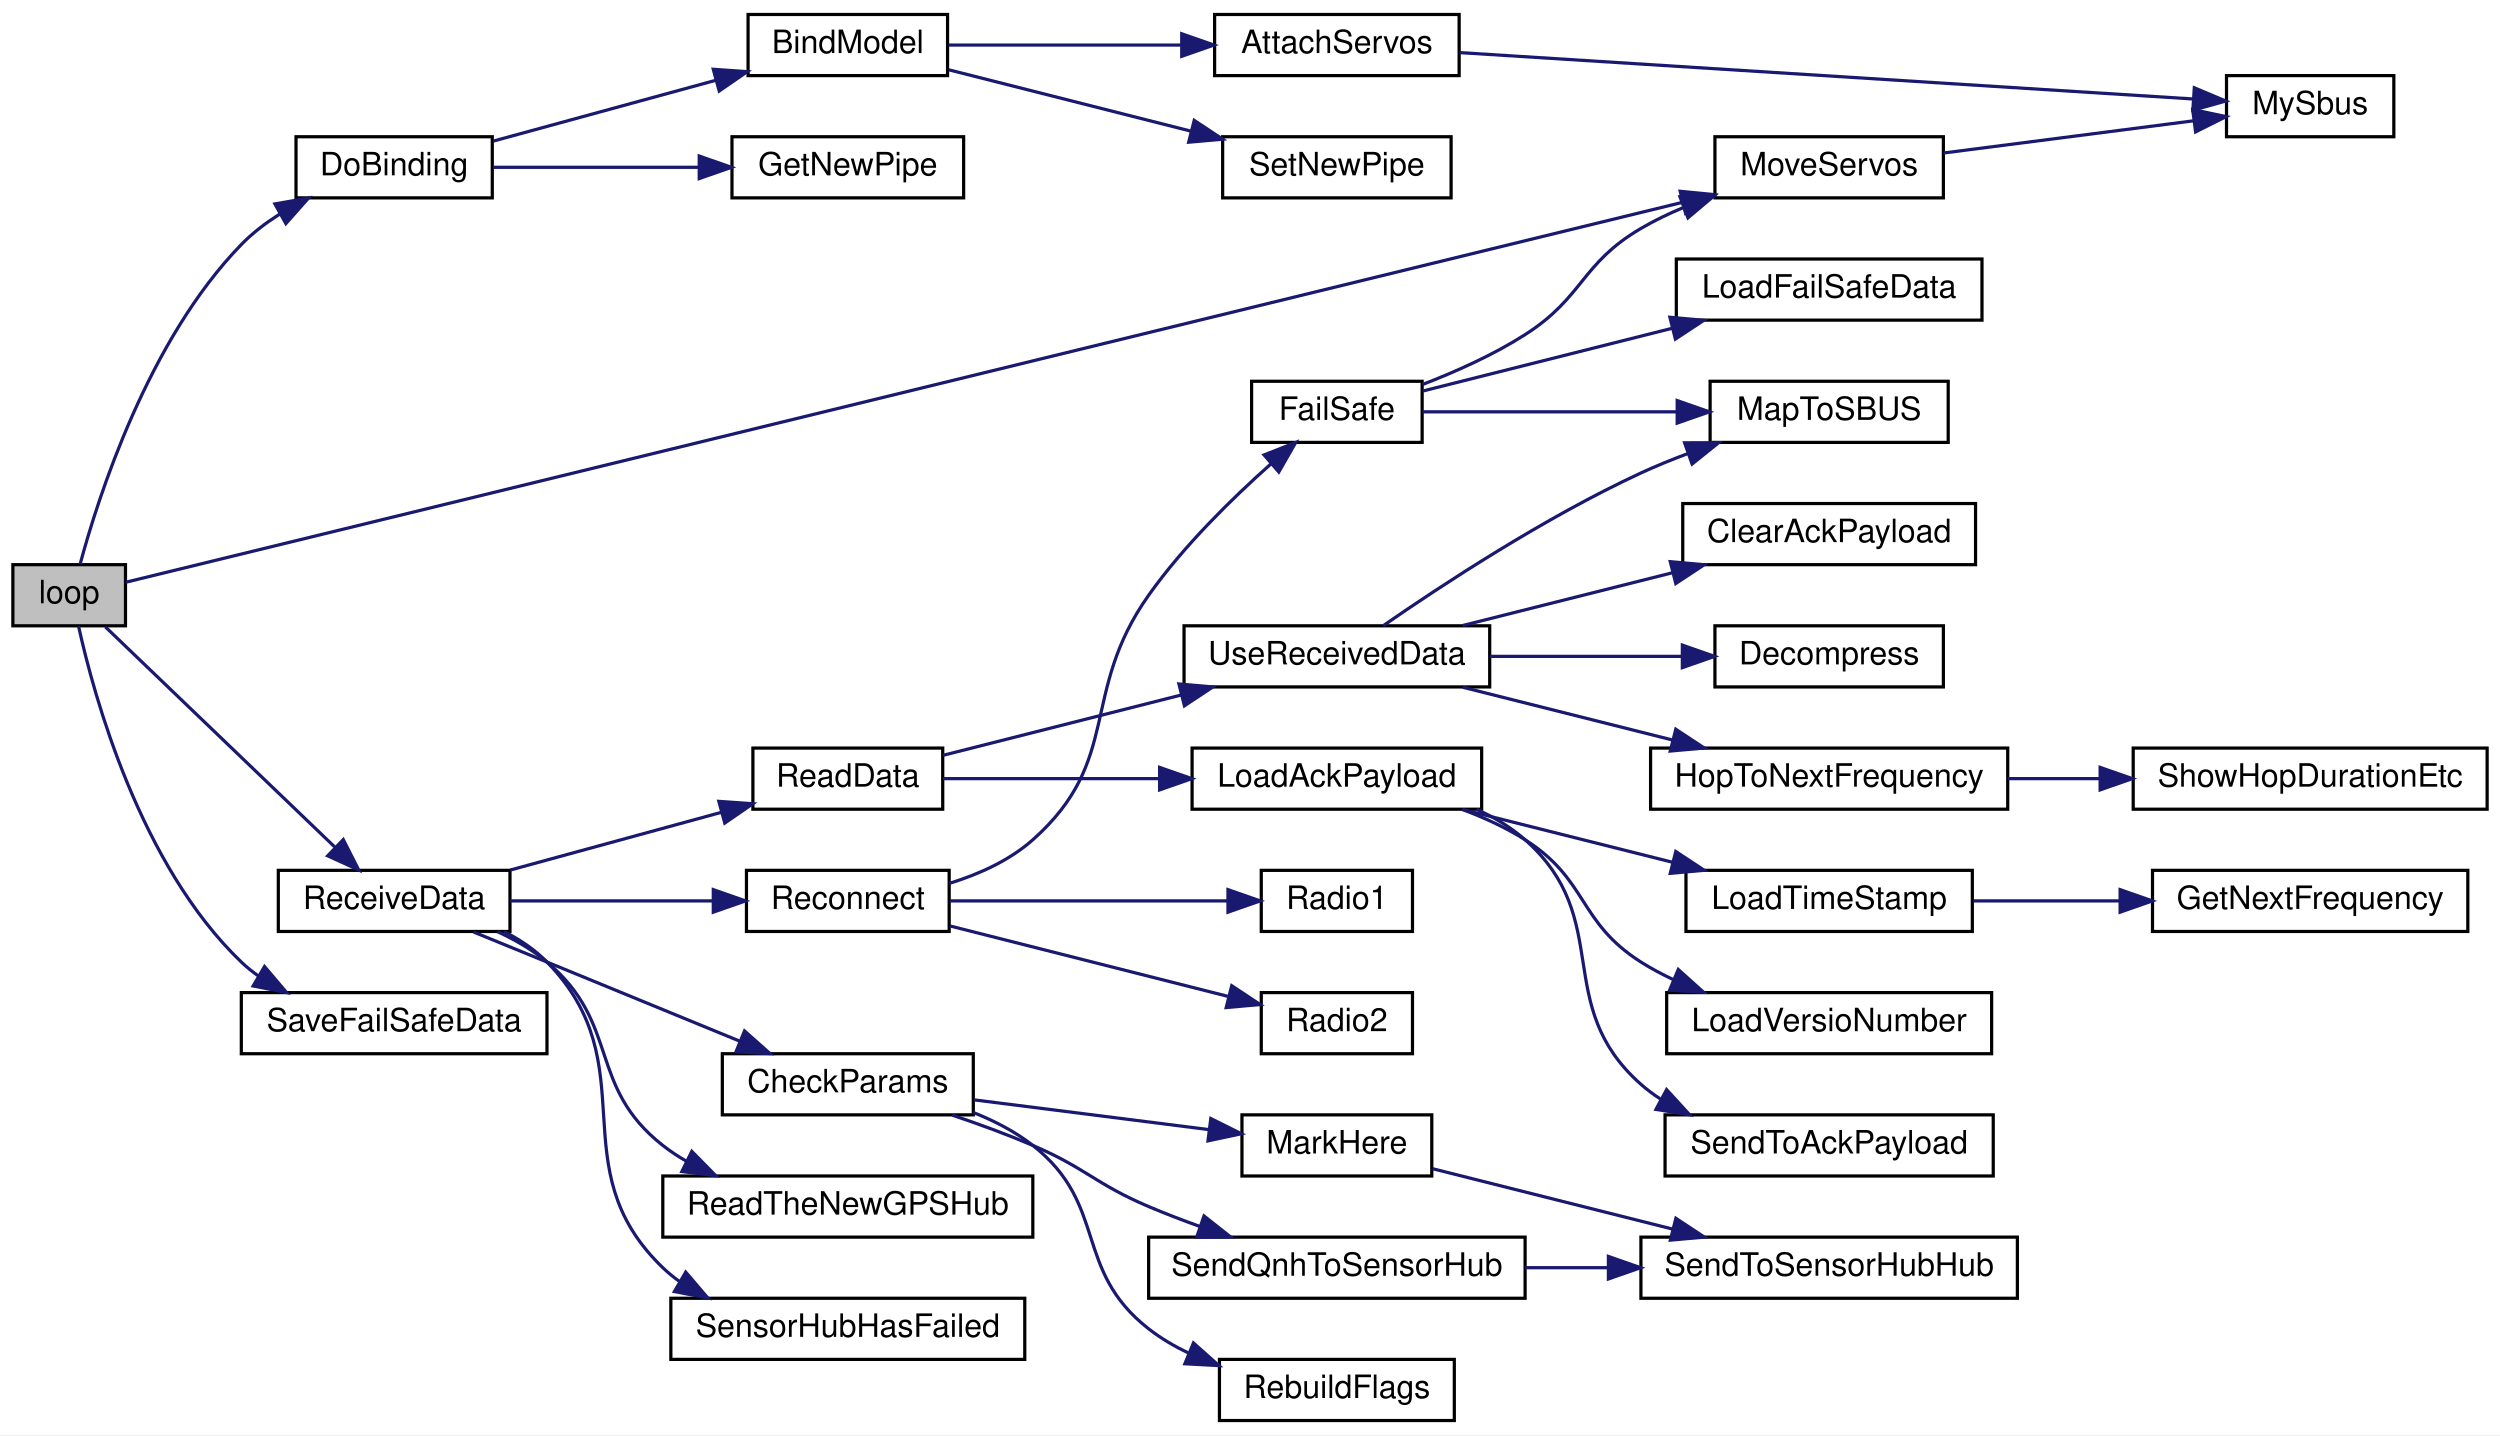
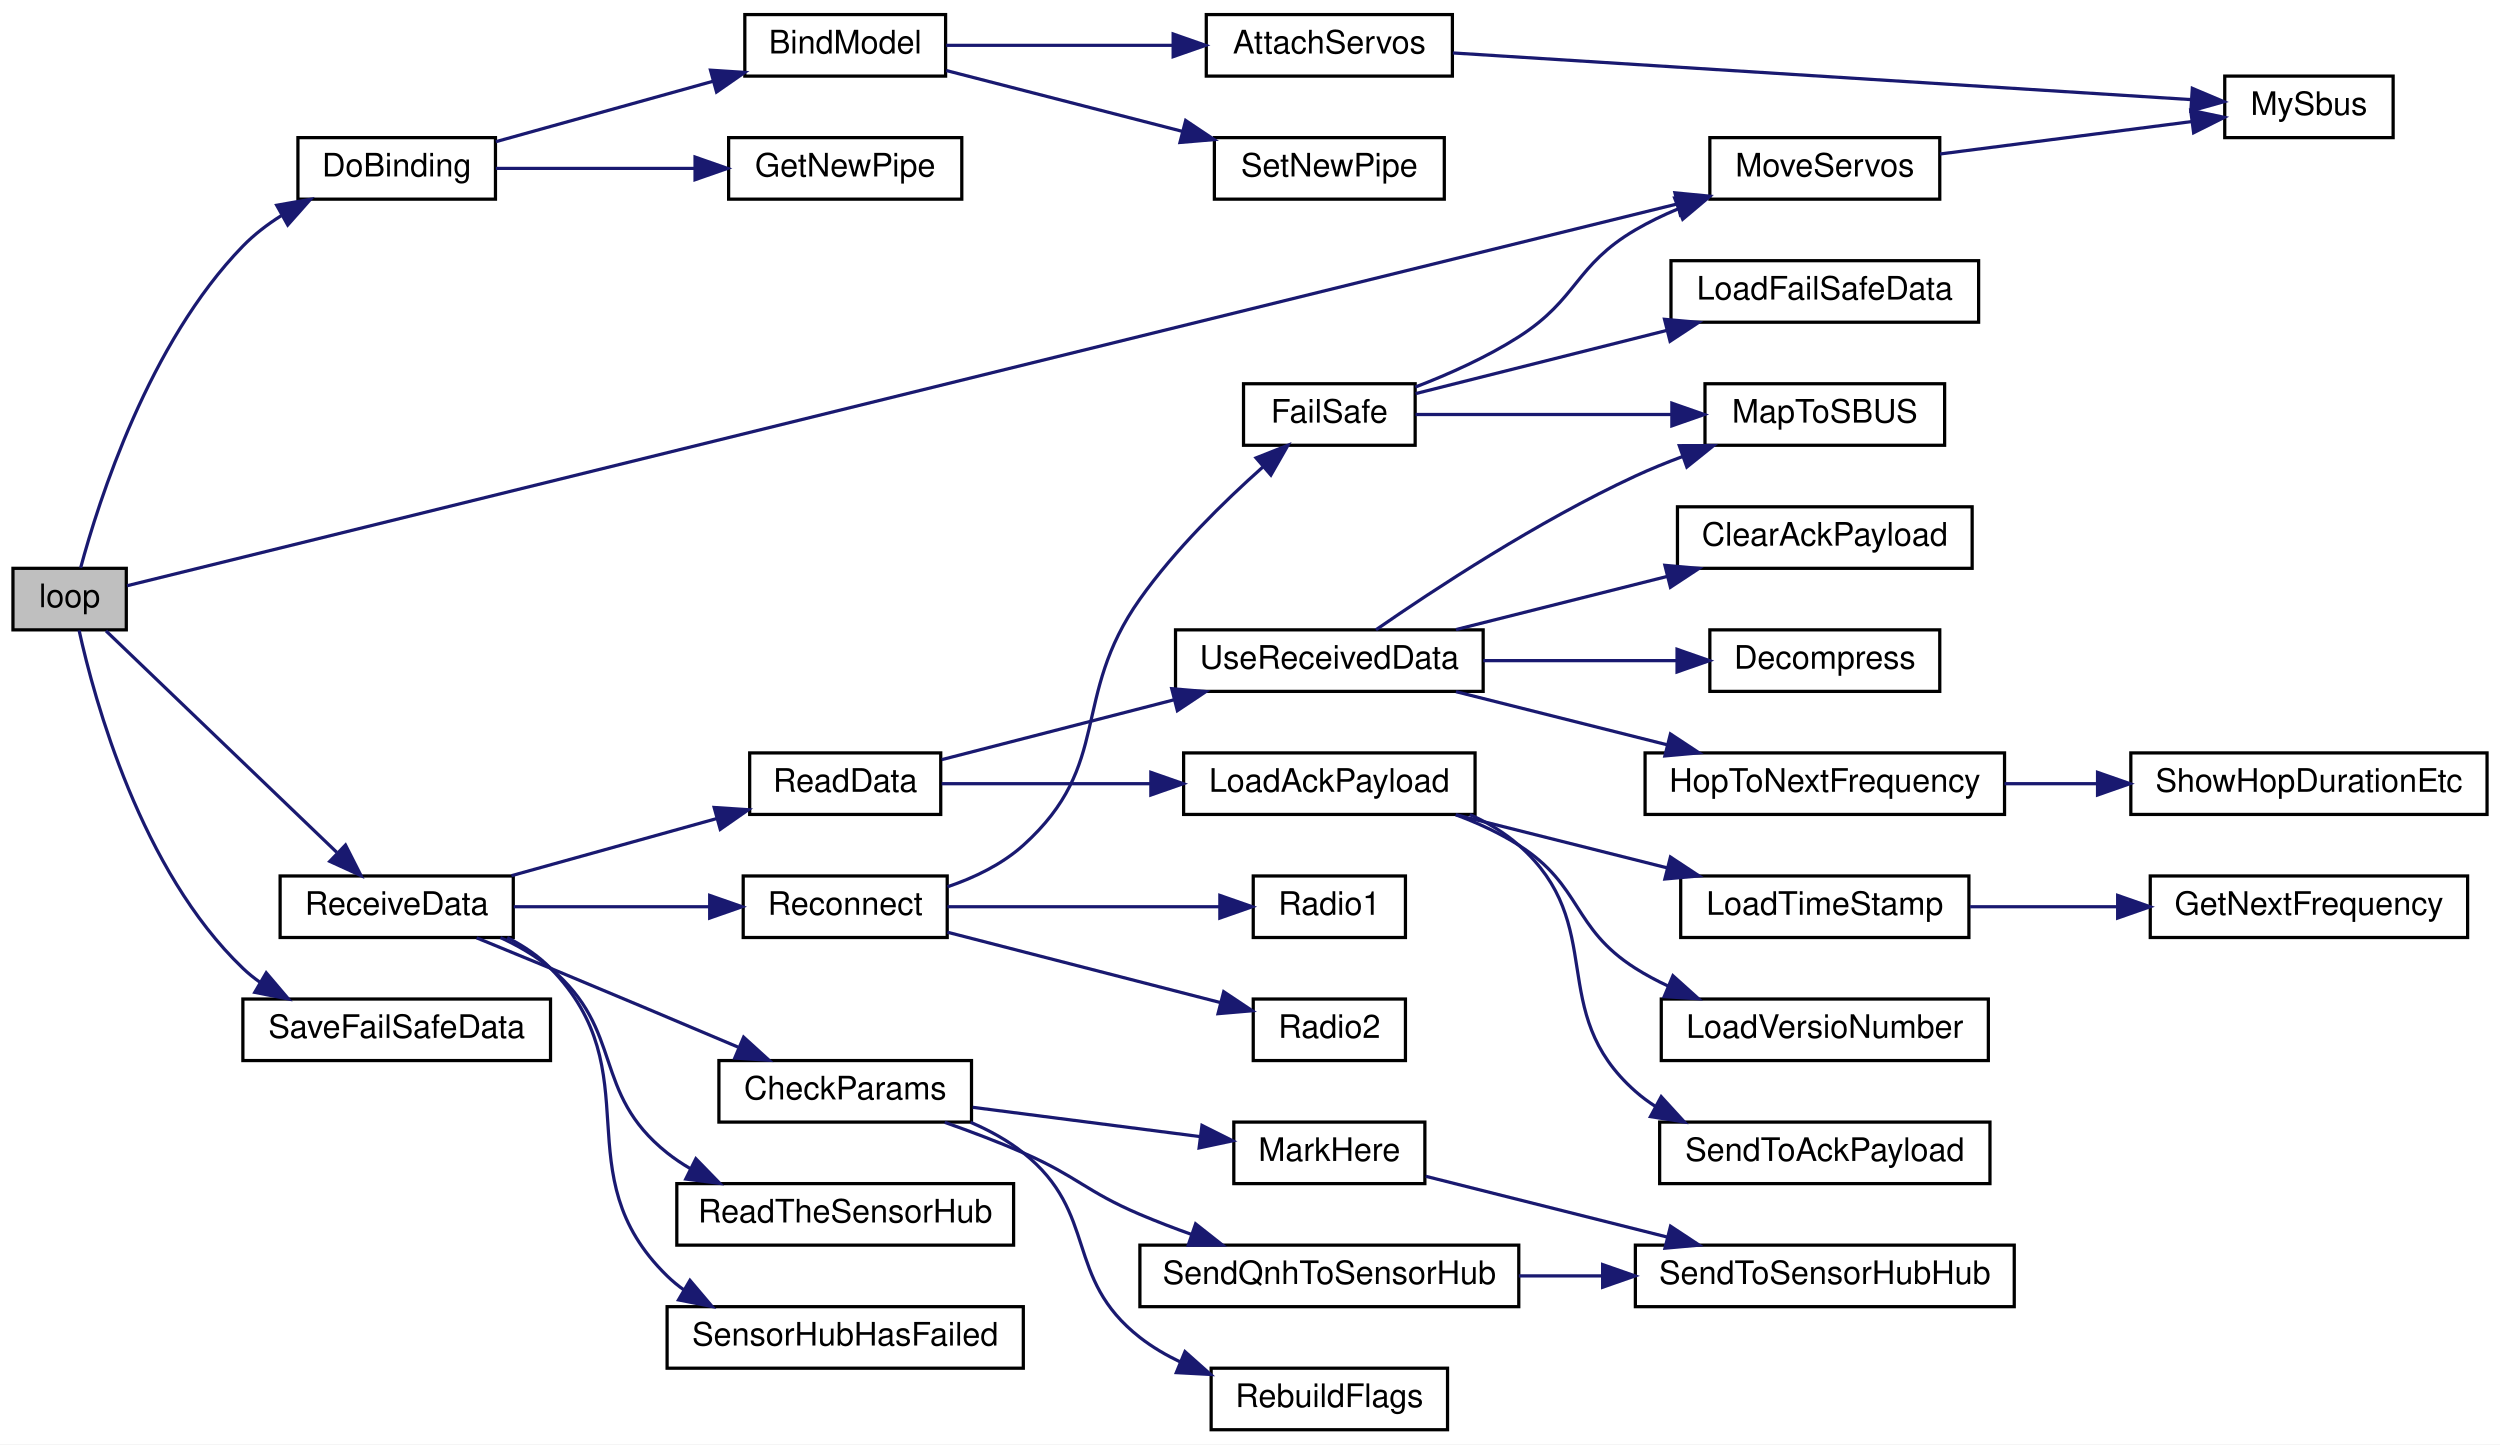
- <svg xmlns="http://www.w3.org/2000/svg" xmlns:xlink="http://www.w3.org/1999/xlink" width="777pt" height="446pt" viewBox="0.00 0.00 777.00 446.00">
+ <svg xmlns="http://www.w3.org/2000/svg" xmlns:xlink="http://www.w3.org/1999/xlink" width="772pt" height="446pt" viewBox="0.00 0.00 772.00 446.00">
  <g id="graph0" class="graph" transform="scale(1 1) rotate(0) translate(4 442)">
-     <polygon fill="white" stroke="transparent" points="-4,4 -4,-442 773,-442 773,4 -4,4" />
+     <polygon fill="white" stroke="transparent" points="-4,4 -4,-442 768,-442 768,4 -4,4" />
    <g id="node1" class="node">
      <g id="a_node1">
        <a xlink:title=" ">
          <polygon fill="#bfbfbf" stroke="black" points="0,-247.5 0,-266.5 35,-266.5 35,-247.5 0,-247.5" />
          <text text-anchor="middle" x="17.5" y="-254.5" font-family="Helvetica,sans-Serif" font-size="10.00">loop</text>
        </a>
      </g>
    </g>
    <g id="node2" class="node">
      <g id="a_node2">
        <a xlink:href="_receiver_code_2src_2main_8cpp.html#af4a2e182cd3b86ca9765a08100cfb14a" target="_top" xlink:title=" ">
          <polygon fill="white" stroke="black" points="88,-380.5 88,-399.5 149,-399.5 149,-380.5 88,-380.5" />
          <text text-anchor="middle" x="118.5" y="-387.5" font-family="Helvetica,sans-Serif" font-size="10.00">DoBinding</text>
        </a>
      </g>
    </g>
    <g id="edge1" class="edge">
      <path fill="none" stroke="midnightblue" d="M20.9,-266.66C26.45,-287.29 42,-336.19 71,-366 74.46,-369.56 78.56,-372.69 82.87,-375.42" />
      <polygon fill="midnightblue" stroke="midnightblue" points="81.44,-378.62 91.88,-380.45 84.85,-372.51 81.44,-378.62" />
    </g>
    <g id="node8" class="node">
      <g id="a_node8">
        <a xlink:href="_receiver_code_2src_2main_8cpp.html#a6f2443a0666140cf4d8b7352bb3b793c" target="_top" xlink:title=" ">
-           <polygon fill="white" stroke="black" points="529,-380.5 529,-399.5 600,-399.5 600,-380.5 529,-380.5" />
-           <text text-anchor="middle" x="564.5" y="-387.5" font-family="Helvetica,sans-Serif" font-size="10.00">MoveServos</text>
+           <polygon fill="white" stroke="black" points="524,-380.5 524,-399.5 595,-399.5 595,-380.5 524,-380.5" />
+           <text text-anchor="middle" x="559.5" y="-387.5" font-family="Helvetica,sans-Serif" font-size="10.00">MoveServos</text>
        </a>
      </g>
    </g>
    <g id="edge7" class="edge">
-       <path fill="none" stroke="midnightblue" d="M35.11,-261.05C108.53,-278.97 405.36,-351.41 518.97,-379.13" />
-       <polygon fill="midnightblue" stroke="midnightblue" points="518.2,-382.55 528.74,-381.52 519.86,-375.75 518.2,-382.55" />
+       <path fill="none" stroke="midnightblue" d="M35.25,-261.13C108.36,-279.13 400.83,-351.17 513.73,-378.97" />
+       <polygon fill="midnightblue" stroke="midnightblue" points="513.22,-382.45 523.76,-381.44 514.89,-375.65 513.22,-382.45" />
    </g>
    <g id="node9" class="node">
      <g id="a_node9">
        <a xlink:href="_receiver_code_2src_2main_8cpp.html#a06807a4f185694d37f774702ba74db0a" target="_top" xlink:title=" ">
          <polygon fill="white" stroke="black" points="82.5,-152.5 82.5,-171.5 154.5,-171.5 154.5,-152.5 82.5,-152.5" />
          <text text-anchor="middle" x="118.5" y="-159.5" font-family="Helvetica,sans-Serif" font-size="10.00">ReceiveData</text>
        </a>
      </g>
    </g>
    <g id="edge9" class="edge">
      <path fill="none" stroke="midnightblue" d="M28.72,-247.19C45.56,-231.04 79.31,-198.65 100,-178.79" />
      <polygon fill="midnightblue" stroke="midnightblue" points="102.69,-181.06 107.48,-171.61 97.84,-176.01 102.69,-181.06" />
    </g>
    <g id="node34" class="node">
      <g id="a_node34">
        <a xlink:href="_receiver_code_2src_2main_8cpp.html#a96891035aa9f064462b6a614c5878f51" target="_top" xlink:title=" ">
          <polygon fill="white" stroke="black" points="71,-114.5 71,-133.5 166,-133.5 166,-114.5 71,-114.5" />
          <text text-anchor="middle" x="118.5" y="-121.5" font-family="Helvetica,sans-Serif" font-size="10.00">SaveFailSafeData</text>
        </a>
      </g>
    </g>
    <g id="edge37" class="edge">
      <path fill="none" stroke="midnightblue" d="M20.42,-247.35C25.18,-225.76 39.52,-173.13 71,-143 72.64,-141.43 74.42,-139.99 76.31,-138.66" />
      <polygon fill="midnightblue" stroke="midnightblue" points="78.21,-141.6 85.07,-133.52 74.67,-135.56 78.21,-141.6" />
    </g>
    <g id="node3" class="node">
      <g id="a_node3">
        <a xlink:href="_receiver_code_2src_2main_8cpp.html#aa0c6905579a33aef28d737d43676cbbd" target="_top" xlink:title=" ">
-           <polygon fill="white" stroke="black" points="228.5,-418.5 228.5,-437.5 290.5,-437.5 290.5,-418.5 228.5,-418.5" />
-           <text text-anchor="middle" x="259.5" y="-425.5" font-family="Helvetica,sans-Serif" font-size="10.00">BindModel</text>
+           <polygon fill="white" stroke="black" points="226,-418.5 226,-437.5 288,-437.5 288,-418.5 226,-418.5" />
+           <text text-anchor="middle" x="257" y="-425.5" font-family="Helvetica,sans-Serif" font-size="10.00">BindModel</text>
        </a>
      </g>
    </g>
    <g id="edge2" class="edge">
-       <path fill="none" stroke="midnightblue" d="M149.32,-398.15C169.52,-403.67 196.44,-411.03 218.5,-417.06" />
-       <polygon fill="midnightblue" stroke="midnightblue" points="217.68,-420.47 228.25,-419.73 219.53,-413.72 217.68,-420.47" />
+       <path fill="none" stroke="midnightblue" d="M149.12,-398.25C168.75,-403.71 194.74,-410.94 216.17,-416.91" />
+       <polygon fill="midnightblue" stroke="midnightblue" points="215.4,-420.33 225.97,-419.64 217.27,-413.59 215.4,-420.33" />
    </g>
    <g id="node7" class="node">
      <g id="a_node7">
        <a xlink:href="radio_8h.html#ad8b2470258da4e397b34d67ffce9ebaf" target="_top" xlink:title=" ">
-           <polygon fill="white" stroke="black" points="223.5,-380.5 223.5,-399.5 295.5,-399.5 295.5,-380.5 223.5,-380.5" />
-           <text text-anchor="middle" x="259.5" y="-387.5" font-family="Helvetica,sans-Serif" font-size="10.00">GetNewPipe</text>
+           <polygon fill="white" stroke="black" points="221,-380.5 221,-399.5 293,-399.5 293,-380.5 221,-380.5" />
+           <text text-anchor="middle" x="257" y="-387.5" font-family="Helvetica,sans-Serif" font-size="10.00">GetNewPipe</text>
        </a>
      </g>
    </g>
    <g id="edge6" class="edge">
-       <path fill="none" stroke="midnightblue" d="M149.32,-390C167.88,-390 192.12,-390 213.05,-390" />
-       <polygon fill="midnightblue" stroke="midnightblue" points="213.32,-393.5 223.32,-390 213.32,-386.5 213.32,-393.5" />
+       <path fill="none" stroke="midnightblue" d="M149.12,-390C167.01,-390 190.19,-390 210.39,-390" />
+       <polygon fill="midnightblue" stroke="midnightblue" points="210.63,-393.5 220.63,-390 210.63,-386.5 210.63,-393.5" />
    </g>
    <g id="node4" class="node">
      <g id="a_node4">
        <a xlink:href="_receiver_code_2src_2main_8cpp.html#a0cbfd712ab3bd8f654bc19400fd704bd" target="_top" xlink:title=" ">
-           <polygon fill="white" stroke="black" points="373.5,-418.5 373.5,-437.5 449.5,-437.5 449.5,-418.5 373.5,-418.5" />
-           <text text-anchor="middle" x="411.5" y="-425.5" font-family="Helvetica,sans-Serif" font-size="10.00">AttachServos</text>
+           <polygon fill="white" stroke="black" points="368.5,-418.5 368.5,-437.5 444.5,-437.5 444.5,-418.5 368.5,-418.5" />
+           <text text-anchor="middle" x="406.5" y="-425.5" font-family="Helvetica,sans-Serif" font-size="10.00">AttachServos</text>
        </a>
      </g>
    </g>
    <g id="edge3" class="edge">
-       <path fill="none" stroke="midnightblue" d="M290.85,-428C311.59,-428 339.47,-428 363.11,-428" />
-       <polygon fill="midnightblue" stroke="midnightblue" points="363.28,-431.5 373.28,-428 363.28,-424.5 363.28,-431.5" />
+       <path fill="none" stroke="midnightblue" d="M288.2,-428C308.3,-428 335.13,-428 358.05,-428" />
+       <polygon fill="midnightblue" stroke="midnightblue" points="358.27,-431.5 368.27,-428 358.27,-424.5 358.27,-431.5" />
    </g>
    <g id="node6" class="node">
      <g id="a_node6">
        <a xlink:href="radio_8h.html#a6f54969e66375decc44723b141b78766" target="_top" xlink:title=" ">
-           <polygon fill="white" stroke="black" points="376,-380.5 376,-399.5 447,-399.5 447,-380.5 376,-380.5" />
-           <text text-anchor="middle" x="411.5" y="-387.5" font-family="Helvetica,sans-Serif" font-size="10.00">SetNewPipe</text>
+           <polygon fill="white" stroke="black" points="371,-380.5 371,-399.5 442,-399.5 442,-380.5 371,-380.5" />
+           <text text-anchor="middle" x="406.5" y="-387.5" font-family="Helvetica,sans-Serif" font-size="10.00">SetNewPipe</text>
        </a>
      </g>
    </g>
    <g id="edge5" class="edge">
-       <path fill="none" stroke="midnightblue" d="M290.85,-420.31C312.52,-414.82 342.01,-407.35 366.29,-401.2" />
-       <polygon fill="midnightblue" stroke="midnightblue" points="367.16,-404.59 375.99,-398.74 365.44,-397.8 367.16,-404.59" />
+       <path fill="none" stroke="midnightblue" d="M288.2,-420.22C309.22,-414.8 337.59,-407.49 361.17,-401.42" />
+       <polygon fill="midnightblue" stroke="midnightblue" points="362.13,-404.79 370.94,-398.9 360.38,-398.01 362.13,-404.79" />
    </g>
    <g id="node5" class="node">
      <g id="a_node5">
        <a xlink:href="_receiver_code_2src_2main_8cpp.html#a5424788640aaa8d535d6ea077949ef82" target="_top" xlink:title=" ">
-           <polygon fill="white" stroke="black" points="688,-399.5 688,-418.5 740,-418.5 740,-399.5 688,-399.5" />
-           <text text-anchor="middle" x="714" y="-406.5" font-family="Helvetica,sans-Serif" font-size="10.00">MySbus</text>
+           <polygon fill="white" stroke="black" points="683,-399.5 683,-418.5 735,-418.5 735,-399.5 683,-399.5" />
+           <text text-anchor="middle" x="709" y="-406.5" font-family="Helvetica,sans-Serif" font-size="10.00">MySbus</text>
        </a>
      </g>
    </g>
    <g id="edge4" class="edge">
-       <path fill="none" stroke="midnightblue" d="M449.65,-425.65C508.04,-421.96 620.53,-414.85 677.73,-411.23" />
-       <polygon fill="midnightblue" stroke="midnightblue" points="677.99,-414.72 687.75,-410.6 677.54,-407.73 677.99,-414.72" />
+       <path fill="none" stroke="midnightblue" d="M444.65,-425.65C503.04,-421.96 615.53,-414.85 672.73,-411.23" />
+       <polygon fill="midnightblue" stroke="midnightblue" points="672.99,-414.72 682.75,-410.6 672.54,-407.73 672.99,-414.72" />
    </g>
    <g id="edge8" class="edge">
-       <path fill="none" stroke="midnightblue" d="M600.08,-394.45C623.52,-397.47 654.4,-401.45 677.94,-404.48" />
-       <polygon fill="midnightblue" stroke="midnightblue" points="677.49,-407.95 687.86,-405.76 678.39,-401.01 677.49,-407.95" />
+       <path fill="none" stroke="midnightblue" d="M595.08,-394.45C618.52,-397.47 649.4,-401.45 672.94,-404.48" />
+       <polygon fill="midnightblue" stroke="midnightblue" points="672.49,-407.95 682.86,-405.76 673.39,-401.01 672.49,-407.95" />
    </g>
    <g id="node10" class="node">
      <g id="a_node10">
        <a xlink:href="_receiver_code_2src_2main_8cpp.html#abd09fca8fe7cb7240846989f1ccd6a94" target="_top" xlink:title=" ">
-           <polygon fill="white" stroke="black" points="220.5,-95.5 220.5,-114.5 298.5,-114.5 298.5,-95.5 220.5,-95.5" />
-           <text text-anchor="middle" x="259.5" y="-102.5" font-family="Helvetica,sans-Serif" font-size="10.00">CheckParams</text>
+           <polygon fill="white" stroke="black" points="218,-95.5 218,-114.5 296,-114.5 296,-95.5 218,-95.5" />
+           <text text-anchor="middle" x="257" y="-102.5" font-family="Helvetica,sans-Serif" font-size="10.00">CheckParams</text>
        </a>
      </g>
    </g>
    <g id="edge10" class="edge">
-       <path fill="none" stroke="midnightblue" d="M143.16,-152.34C150.48,-149.35 158.58,-146.04 166,-143 185.93,-134.84 208.26,-125.66 225.99,-118.37" />
-       <polygon fill="midnightblue" stroke="midnightblue" points="227.4,-121.58 235.32,-114.54 224.74,-115.1 227.4,-121.58" />
+       <path fill="none" stroke="midnightblue" d="M143.18,-152.39C150.5,-149.4 158.59,-146.08 166,-143 185.25,-135 206.75,-125.93 223.92,-118.65" />
+       <polygon fill="midnightblue" stroke="midnightblue" points="225.63,-121.73 233.47,-114.6 222.9,-115.28 225.63,-121.73" />
    </g>
    <g id="node15" class="node">
      <g id="a_node15">
        <a xlink:href="_receiver_code_2src_2main_8cpp.html#a07ca94db0e305e9c01ec51e417576308" target="_top" xlink:title=" ">
-           <polygon fill="white" stroke="black" points="230,-190.5 230,-209.5 289,-209.5 289,-190.5 230,-190.5" />
-           <text text-anchor="middle" x="259.5" y="-197.5" font-family="Helvetica,sans-Serif" font-size="10.00">ReadData</text>
+           <polygon fill="white" stroke="black" points="227.5,-190.5 227.5,-209.5 286.5,-209.5 286.5,-190.5 227.5,-190.5" />
+           <text text-anchor="middle" x="257" y="-197.5" font-family="Helvetica,sans-Serif" font-size="10.00">ReadData</text>
        </a>
      </g>
    </g>
    <g id="edge16" class="edge">
-       <path fill="none" stroke="midnightblue" d="M154.58,-171.59C174.62,-177.07 199.77,-183.95 220.31,-189.56" />
-       <polygon fill="midnightblue" stroke="midnightblue" points="219.41,-192.94 229.98,-192.2 221.26,-186.19 219.41,-192.94" />
+       <path fill="none" stroke="midnightblue" d="M153.94,-171.59C173.27,-176.97 197.43,-183.69 217.39,-189.25" />
+       <polygon fill="midnightblue" stroke="midnightblue" points="216.53,-192.65 227.1,-191.96 218.41,-185.9 216.53,-192.65" />
    </g>
    <g id="node27" class="node">
      <g id="a_node27">
-         <a xlink:href="_receiver_code_2src_2main_8cpp.html#ad446bbf28a88bff77a93ab753c7f15d3" target="_top" xlink:title=" ">
-           <polygon fill="white" stroke="black" points="202,-57.5 202,-76.5 317,-76.5 317,-57.5 202,-57.5" />
-           <text text-anchor="middle" x="259.5" y="-64.5" font-family="Helvetica,sans-Serif" font-size="10.00">ReadTheNewGPSHub</text>
+         <a xlink:href="_receiver_code_2src_2main_8cpp.html#a5d2350b2507883d3644251013370bc5b" target="_top" xlink:title=" ">
+           <polygon fill="white" stroke="black" points="205,-57.5 205,-76.5 309,-76.5 309,-57.5 205,-57.5" />
+           <text text-anchor="middle" x="257" y="-64.5" font-family="Helvetica,sans-Serif" font-size="10.00">ReadTheSensorHub</text>
        </a>
      </g>
    </g>
    <g id="edge28" class="edge">
-       <path fill="none" stroke="midnightblue" d="M150.55,-152.47C156.04,-149.94 161.46,-146.81 166,-143 188.96,-123.75 178.44,-104.51 202,-86 204.29,-84.2 206.76,-82.57 209.34,-81.09" />
-       <polygon fill="midnightblue" stroke="midnightblue" points="211.01,-84.16 218.44,-76.61 207.92,-77.88 211.01,-84.16" />
+       <path fill="none" stroke="midnightblue" d="M150.55,-152.47C156.04,-149.94 161.46,-146.81 166,-143 188.96,-123.75 178.57,-104.67 202,-86 204.26,-84.2 206.7,-82.56 209.25,-81.08" />
+       <polygon fill="midnightblue" stroke="midnightblue" points="210.88,-84.18 218.27,-76.58 207.76,-77.91 210.88,-84.18" />
    </g>
    <g id="node28" class="node">
      <g id="a_node28">
        <a xlink:href="radio_8h.html#a692b8b0727e0db358f99c7bf4e8235c0" target="_top" xlink:title=" ">
-           <polygon fill="white" stroke="black" points="228,-152.5 228,-171.5 291,-171.5 291,-152.5 228,-152.5" />
-           <text text-anchor="middle" x="259.5" y="-159.5" font-family="Helvetica,sans-Serif" font-size="10.00">Reconnect</text>
+           <polygon fill="white" stroke="black" points="225.5,-152.5 225.5,-171.5 288.5,-171.5 288.5,-152.5 225.5,-152.5" />
+           <text text-anchor="middle" x="257" y="-159.5" font-family="Helvetica,sans-Serif" font-size="10.00">Reconnect</text>
        </a>
      </g>
    </g>
    <g id="edge29" class="edge">
-       <path fill="none" stroke="midnightblue" d="M154.58,-162C173.75,-162 197.61,-162 217.62,-162" />
-       <polygon fill="midnightblue" stroke="midnightblue" points="217.69,-165.5 227.69,-162 217.69,-158.5 217.69,-165.5" />
+       <path fill="none" stroke="midnightblue" d="M154.65,-162C173.13,-162 195.88,-162 215.15,-162" />
+       <polygon fill="midnightblue" stroke="midnightblue" points="215.15,-165.5 225.15,-162 215.15,-158.5 215.15,-165.5" />
    </g>
    <g id="node33" class="node">
      <g id="a_node33">
        <a xlink:href="_receiver_code_2src_2main_8cpp.html#ad8b70060a07f5323c3e1011dd6b1dd6f" target="_top" xlink:title=" ">
-           <polygon fill="white" stroke="black" points="204.5,-19.5 204.5,-38.5 314.5,-38.5 314.5,-19.5 204.5,-19.5" />
-           <text text-anchor="middle" x="259.5" y="-26.5" font-family="Helvetica,sans-Serif" font-size="10.00">SensorHubHasFailed</text>
+           <polygon fill="white" stroke="black" points="202,-19.5 202,-38.5 312,-38.5 312,-19.5 202,-19.5" />
+           <text text-anchor="middle" x="257" y="-26.5" font-family="Helvetica,sans-Serif" font-size="10.00">SensorHubHasFailed</text>
        </a>
      </g>
    </g>
    <g id="edge36" class="edge">
-       <path fill="none" stroke="midnightblue" d="M152.64,-152.47C157.55,-149.98 162.23,-146.87 166,-143 197.51,-110.67 169.47,-79.32 202,-48 203.64,-46.43 205.41,-44.98 207.27,-43.66" />
-       <polygon fill="midnightblue" stroke="midnightblue" points="209.12,-46.63 216,-38.58 205.6,-40.58 209.12,-46.63" />
+       <path fill="none" stroke="midnightblue" d="M152.64,-152.47C157.55,-149.98 162.23,-146.87 166,-143 197.51,-110.67 169.69,-79.54 202,-48 203.62,-46.42 205.37,-44.97 207.23,-43.64" />
+       <polygon fill="midnightblue" stroke="midnightblue" points="209.06,-46.63 215.91,-38.55 205.52,-40.59 209.06,-46.63" />
    </g>
    <g id="node11" class="node">
      <g id="a_node11">
        <a xlink:href="_receiver_code_2src_2main_8cpp.html#a5ae8a2aa29e834880ccf370c7547961b" target="_top" xlink:title=" ">
-           <polygon fill="white" stroke="black" points="382,-76.5 382,-95.5 441,-95.5 441,-76.5 382,-76.5" />
-           <text text-anchor="middle" x="411.5" y="-83.5" font-family="Helvetica,sans-Serif" font-size="10.00">MarkHere</text>
+           <polygon fill="white" stroke="black" points="377,-76.5 377,-95.5 436,-95.5 436,-76.5 377,-76.5" />
+           <text text-anchor="middle" x="406.5" y="-83.5" font-family="Helvetica,sans-Serif" font-size="10.00">MarkHere</text>
        </a>
      </g>
    </g>
    <g id="edge11" class="edge">
-       <path fill="none" stroke="midnightblue" d="M298.74,-100.16C321.07,-97.33 349.17,-93.77 371.61,-90.93" />
-       <polygon fill="midnightblue" stroke="midnightblue" points="372.32,-94.36 381.8,-89.63 371.44,-87.42 372.32,-94.36" />
+       <path fill="none" stroke="midnightblue" d="M296.37,-100.06C317.94,-97.28 344.79,-93.82 366.47,-91.03" />
+       <polygon fill="midnightblue" stroke="midnightblue" points="367.17,-94.47 376.64,-89.72 366.28,-87.52 367.17,-94.47" />
    </g>
    <g id="node13" class="node">
      <g id="a_node13">
        <a xlink:href="_receiver_code_2src_2main_8cpp.html#ad86a39e4cba19592c760833870f6f69c" target="_top" xlink:title=" ">
-           <polygon fill="white" stroke="black" points="375,-0.5 375,-19.5 448,-19.5 448,-0.5 375,-0.5" />
-           <text text-anchor="middle" x="411.5" y="-7.5" font-family="Helvetica,sans-Serif" font-size="10.00">RebuildFlags</text>
+           <polygon fill="white" stroke="black" points="370,-0.5 370,-19.5 443,-19.5 443,-0.5 370,-0.5" />
+           <text text-anchor="middle" x="406.5" y="-7.5" font-family="Helvetica,sans-Serif" font-size="10.00">RebuildFlags</text>
        </a>
      </g>
    </g>
    <g id="edge13" class="edge">
-       <path fill="none" stroke="midnightblue" d="M298.5,-96.23C305.08,-93.63 311.55,-90.28 317,-86 340.56,-67.49 329.39,-47.45 353,-29 356.79,-26.04 361.06,-23.53 365.51,-21.41" />
-       <polygon fill="midnightblue" stroke="midnightblue" points="366.92,-24.61 374.83,-17.57 364.25,-18.14 366.92,-24.61" />
+       <path fill="none" stroke="midnightblue" d="M295.73,-95.42C301.53,-92.94 307.18,-89.84 312,-86 335.43,-67.33 324.39,-47.45 348,-29 351.79,-26.04 356.06,-23.53 360.51,-21.41" />
+       <polygon fill="midnightblue" stroke="midnightblue" points="361.92,-24.61 369.83,-17.57 359.25,-18.14 361.92,-24.61" />
    </g>
    <g id="node14" class="node">
      <g id="a_node14">
        <a xlink:href="_receiver_code_2src_2main_8cpp.html#af2b1ba43295661243b7bb78004d470d8" target="_top" xlink:title=" ">
-           <polygon fill="white" stroke="black" points="353,-38.5 353,-57.5 470,-57.5 470,-38.5 353,-38.5" />
-           <text text-anchor="middle" x="411.5" y="-45.5" font-family="Helvetica,sans-Serif" font-size="10.00">SendQnhToSensorHub</text>
+           <polygon fill="white" stroke="black" points="348,-38.5 348,-57.5 465,-57.5 465,-38.5 348,-38.5" />
+           <text text-anchor="middle" x="406.5" y="-45.5" font-family="Helvetica,sans-Serif" font-size="10.00">SendQnhToSensorHub</text>
        </a>
      </g>
    </g>
    <g id="edge14" class="edge">
-       <path fill="none" stroke="midnightblue" d="M291.92,-95.43C300.18,-92.65 309.01,-89.43 317,-86 333.63,-78.87 336.35,-74.08 353,-67 358.08,-64.84 363.49,-62.76 368.89,-60.83" />
-       <polygon fill="midnightblue" stroke="midnightblue" points="370.2,-64.08 378.51,-57.52 367.92,-57.47 370.2,-64.08" />
+       <path fill="none" stroke="midnightblue" d="M287.73,-95.42C295.71,-92.61 304.26,-89.38 312,-86 328.58,-78.76 331.35,-74.08 348,-67 353.08,-64.84 358.49,-62.76 363.89,-60.83" />
+       <polygon fill="midnightblue" stroke="midnightblue" points="365.2,-64.08 373.51,-57.52 362.92,-57.47 365.2,-64.08" />
    </g>
    <g id="node12" class="node">
      <g id="a_node12">
        <a xlink:href="_receiver_code_2src_2main_8cpp.html#ada9bd8b8c8e3ba5410e36a9e0f4ba2d2" target="_top" xlink:title=" ">
-           <polygon fill="white" stroke="black" points="506,-38.5 506,-57.5 623,-57.5 623,-38.5 506,-38.5" />
-           <text text-anchor="middle" x="564.5" y="-45.5" font-family="Helvetica,sans-Serif" font-size="10.00">SendToSensorHubHub</text>
+           <polygon fill="white" stroke="black" points="501,-38.5 501,-57.5 618,-57.5 618,-38.5 501,-38.5" />
+           <text text-anchor="middle" x="559.5" y="-45.5" font-family="Helvetica,sans-Serif" font-size="10.00">SendToSensorHubHub</text>
        </a>
      </g>
    </g>
    <g id="edge12" class="edge">
-       <path fill="none" stroke="midnightblue" d="M441.26,-78.76C462.32,-73.46 491.37,-66.15 515.87,-59.99" />
-       <polygon fill="midnightblue" stroke="midnightblue" points="516.86,-63.35 525.71,-57.51 515.15,-56.56 516.86,-63.35" />
+       <path fill="none" stroke="midnightblue" d="M436.26,-78.76C457.32,-73.46 486.37,-66.15 510.87,-59.99" />
+       <polygon fill="midnightblue" stroke="midnightblue" points="511.86,-63.35 520.71,-57.51 510.15,-56.56 511.86,-63.35" />
    </g>
    <g id="edge15" class="edge">
-       <path fill="none" stroke="midnightblue" d="M470.02,-48C478.46,-48 487.23,-48 495.86,-48" />
-       <polygon fill="midnightblue" stroke="midnightblue" points="495.89,-51.5 505.89,-48 495.89,-44.5 495.89,-51.5" />
+       <path fill="none" stroke="midnightblue" d="M465.02,-48C473.46,-48 482.23,-48 490.86,-48" />
+       <polygon fill="midnightblue" stroke="midnightblue" points="490.89,-51.5 500.89,-48 490.89,-44.5 490.89,-51.5" />
    </g>
    <g id="node16" class="node">
      <g id="a_node16">
        <a xlink:href="radio_8h.html#a664f409561bfcf119e0379dd991217e5" target="_top" xlink:title=" ">
-           <polygon fill="white" stroke="black" points="366.5,-190.5 366.5,-209.5 456.5,-209.5 456.5,-190.5 366.5,-190.5" />
-           <text text-anchor="middle" x="411.5" y="-197.5" font-family="Helvetica,sans-Serif" font-size="10.00">LoadAckPayload</text>
+           <polygon fill="white" stroke="black" points="361.5,-190.5 361.5,-209.5 451.5,-209.5 451.5,-190.5 361.5,-190.5" />
+           <text text-anchor="middle" x="406.5" y="-197.5" font-family="Helvetica,sans-Serif" font-size="10.00">LoadAckPayload</text>
        </a>
      </g>
    </g>
    <g id="edge17" class="edge">
-       <path fill="none" stroke="midnightblue" d="M289.07,-200C308.01,-200 333.47,-200 356.19,-200" />
-       <polygon fill="midnightblue" stroke="midnightblue" points="356.4,-203.5 366.4,-200 356.4,-196.5 356.4,-203.5" />
+       <path fill="none" stroke="midnightblue" d="M286.79,-200C305.1,-200 329.39,-200 351.23,-200" />
+       <polygon fill="midnightblue" stroke="midnightblue" points="351.38,-203.5 361.38,-200 351.38,-196.5 351.38,-203.5" />
    </g>
    <g id="node21" class="node">
      <g id="a_node21">
        <a xlink:href="_receiver_code_2src_2main_8cpp.html#abb1997c589abc6432f612eaedf985e38" target="_top" xlink:title=" ">
-           <polygon fill="white" stroke="black" points="364,-228.5 364,-247.5 459,-247.5 459,-228.5 364,-228.5" />
-           <text text-anchor="middle" x="411.5" y="-235.5" font-family="Helvetica,sans-Serif" font-size="10.00">UseReceivedData</text>
+           <polygon fill="white" stroke="black" points="359,-228.5 359,-247.5 454,-247.5 454,-228.5 359,-228.5" />
+           <text text-anchor="middle" x="406.5" y="-235.5" font-family="Helvetica,sans-Serif" font-size="10.00">UseReceivedData</text>
        </a>
      </g>
    </g>
    <g id="edge22" class="edge">
-       <path fill="none" stroke="midnightblue" d="M289.07,-207.24C309.99,-212.54 338.85,-219.85 363.19,-226.01" />
-       <polygon fill="midnightblue" stroke="midnightblue" points="362.4,-229.43 372.96,-228.49 364.12,-222.64 362.4,-229.43" />
+       <path fill="none" stroke="midnightblue" d="M286.79,-207.42C307.18,-212.67 334.99,-219.84 358.57,-225.91" />
+       <polygon fill="midnightblue" stroke="midnightblue" points="357.83,-229.33 368.38,-228.44 359.57,-222.55 357.83,-229.33" />
    </g>
    <g id="node17" class="node">
      <g id="a_node17">
        <a xlink:href="radio_8h.html#a3830d14fd002f2ec6d0843b15139360a" target="_top" xlink:title=" ">
-           <polygon fill="white" stroke="black" points="520,-152.5 520,-171.5 609,-171.5 609,-152.5 520,-152.5" />
-           <text text-anchor="middle" x="564.5" y="-159.5" font-family="Helvetica,sans-Serif" font-size="10.00">LoadTimeStamp</text>
+           <polygon fill="white" stroke="black" points="515,-152.5 515,-171.5 604,-171.5 604,-152.5 515,-152.5" />
+           <text text-anchor="middle" x="559.5" y="-159.5" font-family="Helvetica,sans-Serif" font-size="10.00">LoadTimeStamp</text>
        </a>
      </g>
    </g>
    <g id="edge18" class="edge">
-       <path fill="none" stroke="midnightblue" d="M450.6,-190.41C470.44,-185.42 494.88,-179.27 515.95,-173.97" />
-       <polygon fill="midnightblue" stroke="midnightblue" points="516.83,-177.35 525.67,-171.52 515.12,-170.57 516.83,-177.35" />
+       <path fill="none" stroke="midnightblue" d="M445.6,-190.41C465.44,-185.42 489.88,-179.27 510.95,-173.97" />
+       <polygon fill="midnightblue" stroke="midnightblue" points="511.83,-177.35 520.67,-171.52 510.12,-170.57 511.83,-177.35" />
    </g>
    <g id="node19" class="node">
      <g id="a_node19">
        <a xlink:href="radio_8h.html#af067d2e9e8981a59af86ec75a0db36b4" target="_top" xlink:title=" ">
-           <polygon fill="white" stroke="black" points="514,-114.5 514,-133.5 615,-133.5 615,-114.5 514,-114.5" />
-           <text text-anchor="middle" x="564.5" y="-121.5" font-family="Helvetica,sans-Serif" font-size="10.00">LoadVersioNumber</text>
+           <polygon fill="white" stroke="black" points="509,-114.5 509,-133.5 610,-133.5 610,-114.5 509,-114.5" />
+           <text text-anchor="middle" x="559.5" y="-121.5" font-family="Helvetica,sans-Serif" font-size="10.00">LoadVersioNumber</text>
        </a>
      </g>
    </g>
    <g id="edge20" class="edge">
-       <path fill="none" stroke="midnightblue" d="M450.52,-190.4C457.28,-187.88 464.05,-184.78 470,-181 489.64,-168.53 486.36,-155.47 506,-143 509.16,-140.99 512.55,-139.18 516.05,-137.54" />
-       <polygon fill="midnightblue" stroke="midnightblue" points="517.6,-140.69 525.48,-133.6 514.9,-134.23 517.6,-140.69" />
+       <path fill="none" stroke="midnightblue" d="M445.52,-190.4C452.28,-187.88 459.05,-184.78 465,-181 484.64,-168.53 481.36,-155.47 501,-143 504.16,-140.99 507.55,-139.18 511.05,-137.54" />
+       <polygon fill="midnightblue" stroke="midnightblue" points="512.6,-140.69 520.48,-133.6 509.9,-134.23 512.6,-140.69" />
    </g>
    <g id="node20" class="node">
      <g id="a_node20">
        <a xlink:href="radio_8h.html#a18c826138f01a3dde332cc6e0f98d3e0" target="_top" xlink:title=" ">
-           <polygon fill="white" stroke="black" points="513.5,-76.5 513.5,-95.5 615.5,-95.5 615.5,-76.5 513.5,-76.5" />
-           <text text-anchor="middle" x="564.5" y="-83.5" font-family="Helvetica,sans-Serif" font-size="10.00">SendToAckPayload</text>
+           <polygon fill="white" stroke="black" points="508.5,-76.5 508.5,-95.5 610.5,-95.5 610.5,-76.5 508.5,-76.5" />
+           <text text-anchor="middle" x="559.5" y="-83.5" font-family="Helvetica,sans-Serif" font-size="10.00">SendToAckPayload</text>
        </a>
      </g>
    </g>
    <g id="edge21" class="edge">
-       <path fill="none" stroke="midnightblue" d="M454.87,-190.47C460.36,-188 465.59,-184.9 470,-181 498.01,-156.25 477.99,-129.75 506,-105 507.93,-103.29 510.02,-101.74 512.21,-100.33" />
-       <polygon fill="midnightblue" stroke="midnightblue" points="513.98,-103.35 521.13,-95.53 510.66,-97.19 513.98,-103.35" />
+       <path fill="none" stroke="midnightblue" d="M449.87,-190.47C455.36,-188 460.59,-184.9 465,-181 493.01,-156.25 472.99,-129.75 501,-105 502.93,-103.29 505.02,-101.74 507.21,-100.33" />
+       <polygon fill="midnightblue" stroke="midnightblue" points="508.98,-103.35 516.13,-95.53 505.66,-97.19 508.98,-103.35" />
    </g>
    <g id="node18" class="node">
      <g id="a_node18">
        <a xlink:href="radio_8h.html#a5cbe0c69c07d5818a956b9155820cf76" target="_top" xlink:title=" ">
-           <polygon fill="white" stroke="black" points="665,-152.5 665,-171.5 763,-171.5 763,-152.5 665,-152.5" />
-           <text text-anchor="middle" x="714" y="-159.5" font-family="Helvetica,sans-Serif" font-size="10.00">GetNextFrequency</text>
+           <polygon fill="white" stroke="black" points="660,-152.5 660,-171.5 758,-171.5 758,-152.5 660,-152.5" />
+           <text text-anchor="middle" x="709" y="-159.5" font-family="Helvetica,sans-Serif" font-size="10.00">GetNextFrequency</text>
        </a>
      </g>
    </g>
    <g id="edge19" class="edge">
-       <path fill="none" stroke="midnightblue" d="M609.36,-162C623.57,-162 639.57,-162 654.66,-162" />
-       <polygon fill="midnightblue" stroke="midnightblue" points="654.93,-165.5 664.93,-162 654.93,-158.5 654.93,-165.5" />
+       <path fill="none" stroke="midnightblue" d="M604.36,-162C618.57,-162 634.57,-162 649.66,-162" />
+       <polygon fill="midnightblue" stroke="midnightblue" points="649.93,-165.5 659.93,-162 649.93,-158.5 649.93,-165.5" />
    </g>
    <g id="node22" class="node">
      <g id="a_node22">
        <a xlink:href="_receiver_code_2src_2main_8cpp.html#a5a26715a721e1073d6ae00498282c056" target="_top" xlink:title=" ">
-           <polygon fill="white" stroke="black" points="519,-266.5 519,-285.5 610,-285.5 610,-266.5 519,-266.5" />
-           <text text-anchor="middle" x="564.5" y="-273.5" font-family="Helvetica,sans-Serif" font-size="10.00">ClearAckPayload</text>
+           <polygon fill="white" stroke="black" points="514,-266.5 514,-285.5 605,-285.5 605,-266.5 514,-266.5" />
+           <text text-anchor="middle" x="559.5" y="-273.5" font-family="Helvetica,sans-Serif" font-size="10.00">ClearAckPayload</text>
        </a>
      </g>
    </g>
    <g id="edge23" class="edge">
-       <path fill="none" stroke="midnightblue" d="M450.6,-247.59C470.44,-252.58 494.88,-258.73 515.95,-264.03" />
-       <polygon fill="midnightblue" stroke="midnightblue" points="515.12,-267.43 525.67,-266.48 516.83,-260.65 515.12,-267.43" />
+       <path fill="none" stroke="midnightblue" d="M445.6,-247.59C465.44,-252.58 489.88,-258.73 510.95,-264.03" />
+       <polygon fill="midnightblue" stroke="midnightblue" points="510.12,-267.43 520.67,-266.48 511.83,-260.65 510.12,-267.43" />
    </g>
    <g id="node23" class="node">
      <g id="a_node23">
        <a xlink:href="radio_8h.html#a8e1f4879c351e462d6bca620ae4279e2" target="_top" xlink:title=" ">
-           <polygon fill="white" stroke="black" points="529,-228.5 529,-247.5 600,-247.5 600,-228.5 529,-228.5" />
-           <text text-anchor="middle" x="564.5" y="-235.5" font-family="Helvetica,sans-Serif" font-size="10.00">Decompress</text>
+           <polygon fill="white" stroke="black" points="524,-228.5 524,-247.5 595,-247.5 595,-228.5 524,-228.5" />
+           <text text-anchor="middle" x="559.5" y="-235.5" font-family="Helvetica,sans-Serif" font-size="10.00">Decompress</text>
        </a>
      </g>
    </g>
    <g id="edge24" class="edge">
-       <path fill="none" stroke="midnightblue" d="M459.04,-238C478.05,-238 499.94,-238 518.76,-238" />
-       <polygon fill="midnightblue" stroke="midnightblue" points="518.87,-241.5 528.87,-238 518.87,-234.5 518.87,-241.5" />
+       <path fill="none" stroke="midnightblue" d="M454.04,-238C473.05,-238 494.94,-238 513.76,-238" />
+       <polygon fill="midnightblue" stroke="midnightblue" points="513.87,-241.5 523.87,-238 513.87,-234.5 513.87,-241.5" />
    </g>
    <g id="node24" class="node">
      <g id="a_node24">
        <a xlink:href="radio_8h.html#aa48ea4c5d47aa93d17dbc7d7b19238d8" target="_top" xlink:title=" ">
-           <polygon fill="white" stroke="black" points="509,-190.5 509,-209.5 620,-209.5 620,-190.5 509,-190.5" />
-           <text text-anchor="middle" x="564.5" y="-197.5" font-family="Helvetica,sans-Serif" font-size="10.00">HopToNextFrequency</text>
+           <polygon fill="white" stroke="black" points="504,-190.5 504,-209.5 615,-209.5 615,-190.5 504,-190.5" />
+           <text text-anchor="middle" x="559.5" y="-197.5" font-family="Helvetica,sans-Serif" font-size="10.00">HopToNextFrequency</text>
        </a>
      </g>
    </g>
    <g id="edge25" class="edge">
-       <path fill="none" stroke="midnightblue" d="M450.6,-228.41C470.44,-223.42 494.88,-217.27 515.95,-211.97" />
-       <polygon fill="midnightblue" stroke="midnightblue" points="516.83,-215.35 525.67,-209.52 515.12,-208.57 516.83,-215.35" />
+       <path fill="none" stroke="midnightblue" d="M445.6,-228.41C465.44,-223.42 489.88,-217.27 510.95,-211.97" />
+       <polygon fill="midnightblue" stroke="midnightblue" points="511.83,-215.35 520.67,-209.52 510.12,-208.57 511.83,-215.35" />
    </g>
    <g id="node26" class="node">
      <g id="a_node26">
        <a xlink:href="_receiver_code_2src_2main_8cpp.html#a6a495c5560f12cc3fd3df9454927d681" target="_top" xlink:title=" ">
-           <polygon fill="white" stroke="black" points="527.5,-304.5 527.5,-323.5 601.5,-323.5 601.5,-304.5 527.5,-304.5" />
-           <text text-anchor="middle" x="564.5" y="-311.5" font-family="Helvetica,sans-Serif" font-size="10.00">MapToSBUS</text>
+           <polygon fill="white" stroke="black" points="522.5,-304.5 522.5,-323.5 596.5,-323.5 596.5,-304.5 522.5,-304.5" />
+           <text text-anchor="middle" x="559.5" y="-311.5" font-family="Helvetica,sans-Serif" font-size="10.00">MapToSBUS</text>
        </a>
      </g>
    </g>
    <g id="edge27" class="edge">
-       <path fill="none" stroke="midnightblue" d="M425.89,-247.52C443.57,-259.77 475.98,-281.11 506,-295 510.65,-297.15 515.62,-299.17 520.61,-301.04" />
-       <polygon fill="midnightblue" stroke="midnightblue" points="519.57,-304.38 530.16,-304.41 521.9,-297.78 519.57,-304.38" />
+       <path fill="none" stroke="midnightblue" d="M420.89,-247.52C438.57,-259.77 470.98,-281.11 501,-295 505.65,-297.15 510.62,-299.17 515.61,-301.04" />
+       <polygon fill="midnightblue" stroke="midnightblue" points="514.57,-304.38 525.16,-304.41 516.9,-297.78 514.57,-304.38" />
    </g>
    <g id="node25" class="node">
      <g id="a_node25">
        <a xlink:href="radio_8h.html#a2863e7455e30e6fddc0fcf56f62d6564" target="_top" xlink:title=" ">
-           <polygon fill="white" stroke="black" points="659,-190.5 659,-209.5 769,-209.5 769,-190.5 659,-190.5" />
-           <text text-anchor="middle" x="714" y="-197.5" font-family="Helvetica,sans-Serif" font-size="10.00">ShowHopDurationEtc</text>
+           <polygon fill="white" stroke="black" points="654,-190.5 654,-209.5 764,-209.5 764,-190.5 654,-190.5" />
+           <text text-anchor="middle" x="709" y="-197.5" font-family="Helvetica,sans-Serif" font-size="10.00">ShowHopDurationEtc</text>
        </a>
      </g>
    </g>
    <g id="edge26" class="edge">
-       <path fill="none" stroke="midnightblue" d="M620,-200C629.29,-200 639,-200 648.51,-200" />
-       <polygon fill="midnightblue" stroke="midnightblue" points="648.72,-203.5 658.72,-200 648.72,-196.5 648.72,-203.5" />
+       <path fill="none" stroke="midnightblue" d="M615,-200C624.29,-200 634,-200 643.51,-200" />
+       <polygon fill="midnightblue" stroke="midnightblue" points="643.72,-203.5 653.72,-200 643.72,-196.5 643.72,-203.5" />
    </g>
    <g id="node29" class="node">
      <g id="a_node29">
        <a xlink:href="radio_8h.html#a42318598726782ebb2e1857f167c8cda" target="_top" xlink:title=" ">
-           <polygon fill="white" stroke="black" points="385,-304.5 385,-323.5 438,-323.5 438,-304.5 385,-304.5" />
-           <text text-anchor="middle" x="411.5" y="-311.5" font-family="Helvetica,sans-Serif" font-size="10.00">FailSafe</text>
+           <polygon fill="white" stroke="black" points="380,-304.5 380,-323.5 433,-323.5 433,-304.5 380,-304.5" />
+           <text text-anchor="middle" x="406.5" y="-311.5" font-family="Helvetica,sans-Serif" font-size="10.00">FailSafe</text>
        </a>
      </g>
    </g>
    <g id="edge30" class="edge">
-       <path fill="none" stroke="midnightblue" d="M291,-167.43C300.18,-170.26 309.73,-174.54 317,-181 344.94,-205.82 331.4,-226.5 353,-257 363.82,-272.29 378.96,-287.1 390.98,-297.8" />
-       <polygon fill="midnightblue" stroke="midnightblue" points="388.87,-300.6 398.72,-304.5 393.45,-295.3 388.87,-300.6" />
+       <path fill="none" stroke="midnightblue" d="M288.57,-168.15C296.9,-170.98 305.43,-175.08 312,-181 339.77,-206.02 326.4,-226.5 348,-257 358.82,-272.29 373.96,-287.1 385.98,-297.8" />
+       <polygon fill="midnightblue" stroke="midnightblue" points="383.87,-300.6 393.72,-304.5 388.45,-295.3 383.87,-300.6" />
    </g>
    <g id="node31" class="node">
      <g id="a_node31">
        <a xlink:href="radio_8h.html#a6e2d4126d864c50e7c23c988c2bfdd1a" target="_top" xlink:title=" ">
-           <polygon fill="white" stroke="black" points="388,-152.5 388,-171.5 435,-171.5 435,-152.5 388,-152.5" />
-           <text text-anchor="middle" x="411.5" y="-159.5" font-family="Helvetica,sans-Serif" font-size="10.00">Radio1</text>
+           <polygon fill="white" stroke="black" points="383,-152.5 383,-171.5 430,-171.5 430,-152.5 383,-152.5" />
+           <text text-anchor="middle" x="406.5" y="-159.5" font-family="Helvetica,sans-Serif" font-size="10.00">Radio1</text>
        </a>
      </g>
    </g>
    <g id="edge34" class="edge">
-       <path fill="none" stroke="midnightblue" d="M291.22,-162C316.38,-162 351.9,-162 377.63,-162" />
-       <polygon fill="midnightblue" stroke="midnightblue" points="377.65,-165.5 387.65,-162 377.65,-158.5 377.65,-165.5" />
+       <path fill="none" stroke="midnightblue" d="M288.56,-162C313.08,-162 347.42,-162 372.54,-162" />
+       <polygon fill="midnightblue" stroke="midnightblue" points="372.69,-165.5 382.69,-162 372.69,-158.5 372.69,-165.5" />
    </g>
    <g id="node32" class="node">
      <g id="a_node32">
        <a xlink:href="radio_8h.html#a8b76f3c338025926421c7b308405bbfd" target="_top" xlink:title=" ">
-           <polygon fill="white" stroke="black" points="388,-114.5 388,-133.5 435,-133.5 435,-114.5 388,-114.5" />
-           <text text-anchor="middle" x="411.5" y="-121.5" font-family="Helvetica,sans-Serif" font-size="10.00">Radio2</text>
+           <polygon fill="white" stroke="black" points="383,-114.5 383,-133.5 430,-133.5 430,-114.5 383,-114.5" />
+           <text text-anchor="middle" x="406.5" y="-121.5" font-family="Helvetica,sans-Serif" font-size="10.00">Radio2</text>
        </a>
      </g>
    </g>
    <g id="edge35" class="edge">
-       <path fill="none" stroke="midnightblue" d="M291.22,-154.22C316.38,-147.84 351.9,-138.85 377.63,-132.33" />
-       <polygon fill="midnightblue" stroke="midnightblue" points="378.82,-135.64 387.65,-129.79 377.1,-128.85 378.82,-135.64" />
+       <path fill="none" stroke="midnightblue" d="M288.56,-154.13C313.18,-147.78 347.72,-138.88 372.88,-132.4" />
+       <polygon fill="midnightblue" stroke="midnightblue" points="373.88,-135.76 382.69,-129.88 372.13,-128.98 373.88,-135.76" />
    </g>
    <g id="edge33" class="edge">
-       <path fill="none" stroke="midnightblue" d="M438.06,-322.48C448.38,-326.45 460.16,-331.71 470,-338 488.29,-349.69 487.28,-360.02 506,-371 510.15,-373.43 514.64,-375.6 519.24,-377.52" />
-       <polygon fill="midnightblue" stroke="midnightblue" points="518.13,-380.85 528.72,-381.13 520.62,-374.3 518.13,-380.85" />
+       <path fill="none" stroke="midnightblue" d="M433.06,-322.48C443.38,-326.45 455.16,-331.71 465,-338 483.29,-349.69 482.28,-360.02 501,-371 505.15,-373.43 509.64,-375.6 514.24,-377.52" />
+       <polygon fill="midnightblue" stroke="midnightblue" points="513.13,-380.85 523.72,-381.13 515.62,-374.3 513.13,-380.85" />
    </g>
    <g id="edge32" class="edge">
-       <path fill="none" stroke="midnightblue" d="M438.12,-314C459.73,-314 491.22,-314 517.24,-314" />
-       <polygon fill="midnightblue" stroke="midnightblue" points="517.27,-317.5 527.27,-314 517.27,-310.5 517.27,-317.5" />
+       <path fill="none" stroke="midnightblue" d="M433.12,-314C454.73,-314 486.22,-314 512.24,-314" />
+       <polygon fill="midnightblue" stroke="midnightblue" points="512.27,-317.5 522.27,-314 512.27,-310.5 512.27,-317.5" />
    </g>
    <g id="node30" class="node">
      <g id="a_node30">
        <a xlink:href="_receiver_code_2src_2main_8cpp.html#a7b232e8049c83655363495df07fc96d9" target="_top" xlink:title=" ">
-           <polygon fill="white" stroke="black" points="517,-342.5 517,-361.5 612,-361.5 612,-342.5 517,-342.5" />
-           <text text-anchor="middle" x="564.5" y="-349.5" font-family="Helvetica,sans-Serif" font-size="10.00">LoadFailSafeData</text>
+           <polygon fill="white" stroke="black" points="512,-342.5 512,-361.5 607,-361.5 607,-342.5 512,-342.5" />
+           <text text-anchor="middle" x="559.5" y="-349.5" font-family="Helvetica,sans-Serif" font-size="10.00">LoadFailSafeData</text>
        </a>
      </g>
    </g>
    <g id="edge31" class="edge">
-       <path fill="none" stroke="midnightblue" d="M438.12,-320.45C459.29,-325.77 489.93,-333.49 515.62,-339.95" />
-       <polygon fill="midnightblue" stroke="midnightblue" points="515,-343.4 525.56,-342.45 516.71,-336.62 515,-343.4" />
+       <path fill="none" stroke="midnightblue" d="M433.12,-320.45C454.29,-325.77 484.93,-333.49 510.62,-339.95" />
+       <polygon fill="midnightblue" stroke="midnightblue" points="510,-343.4 520.56,-342.45 511.71,-336.62 510,-343.4" />
    </g>
  </g>
</svg>
